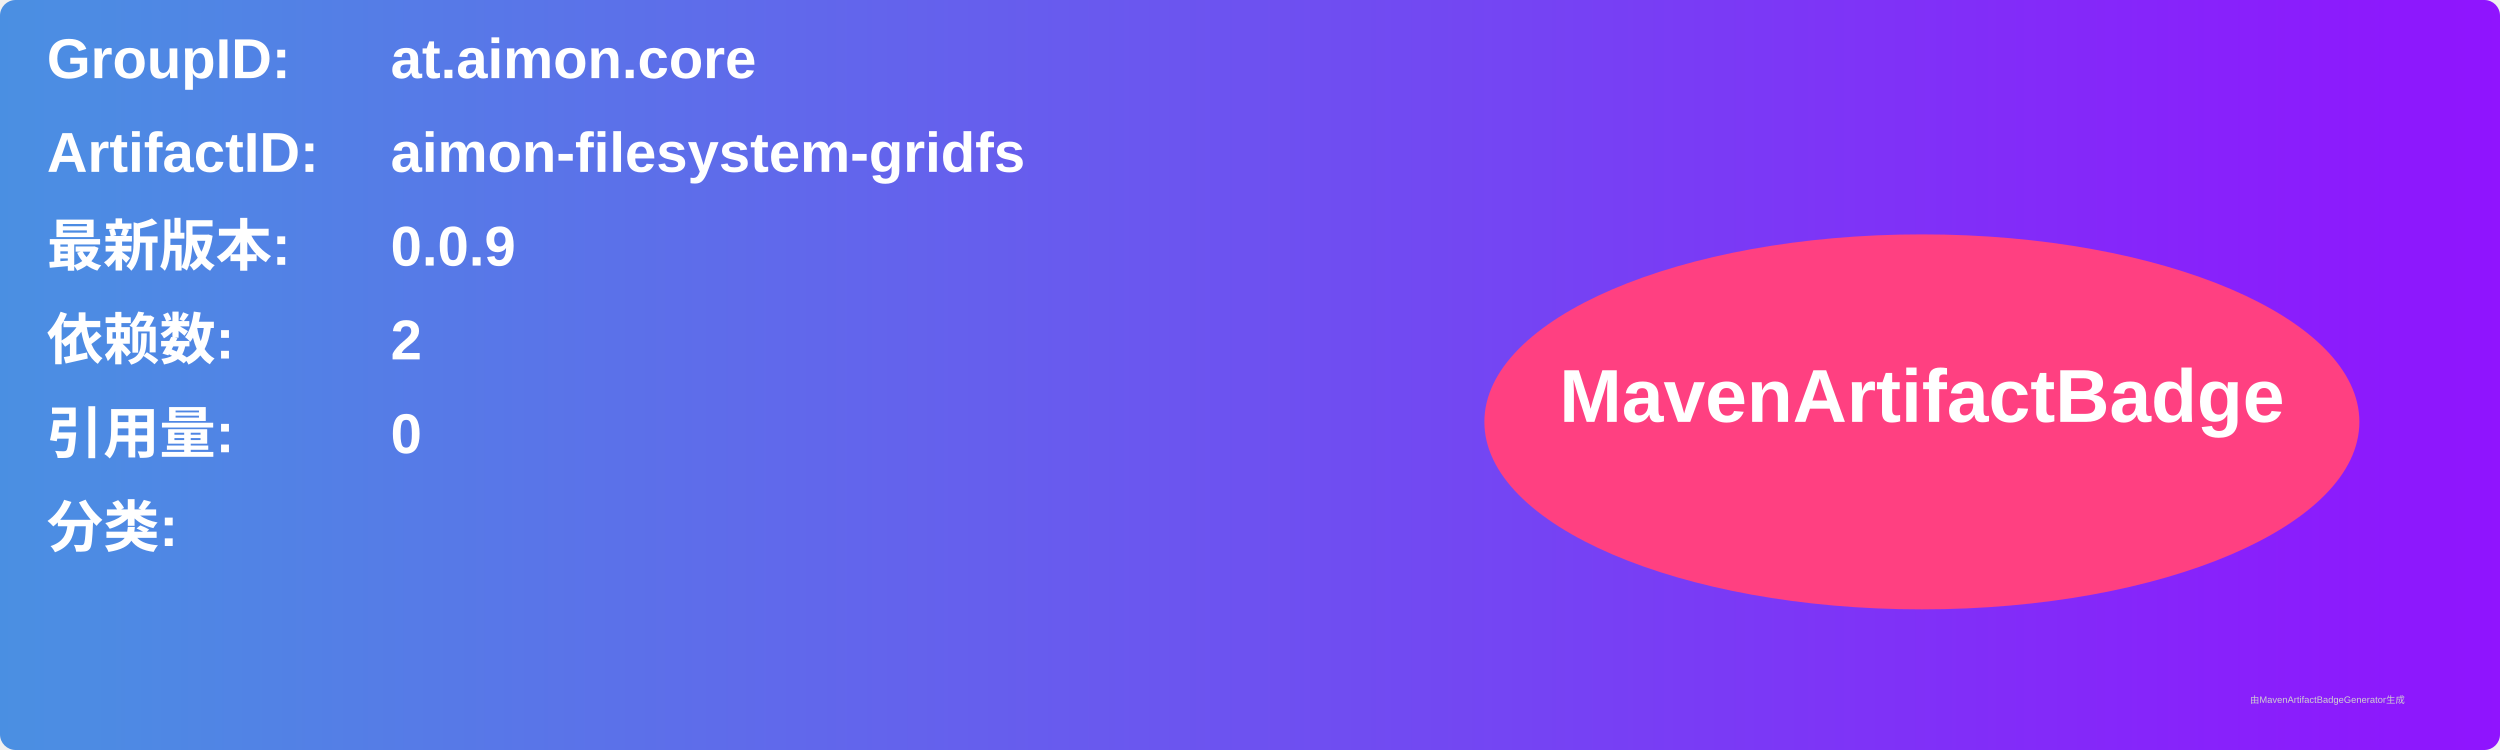
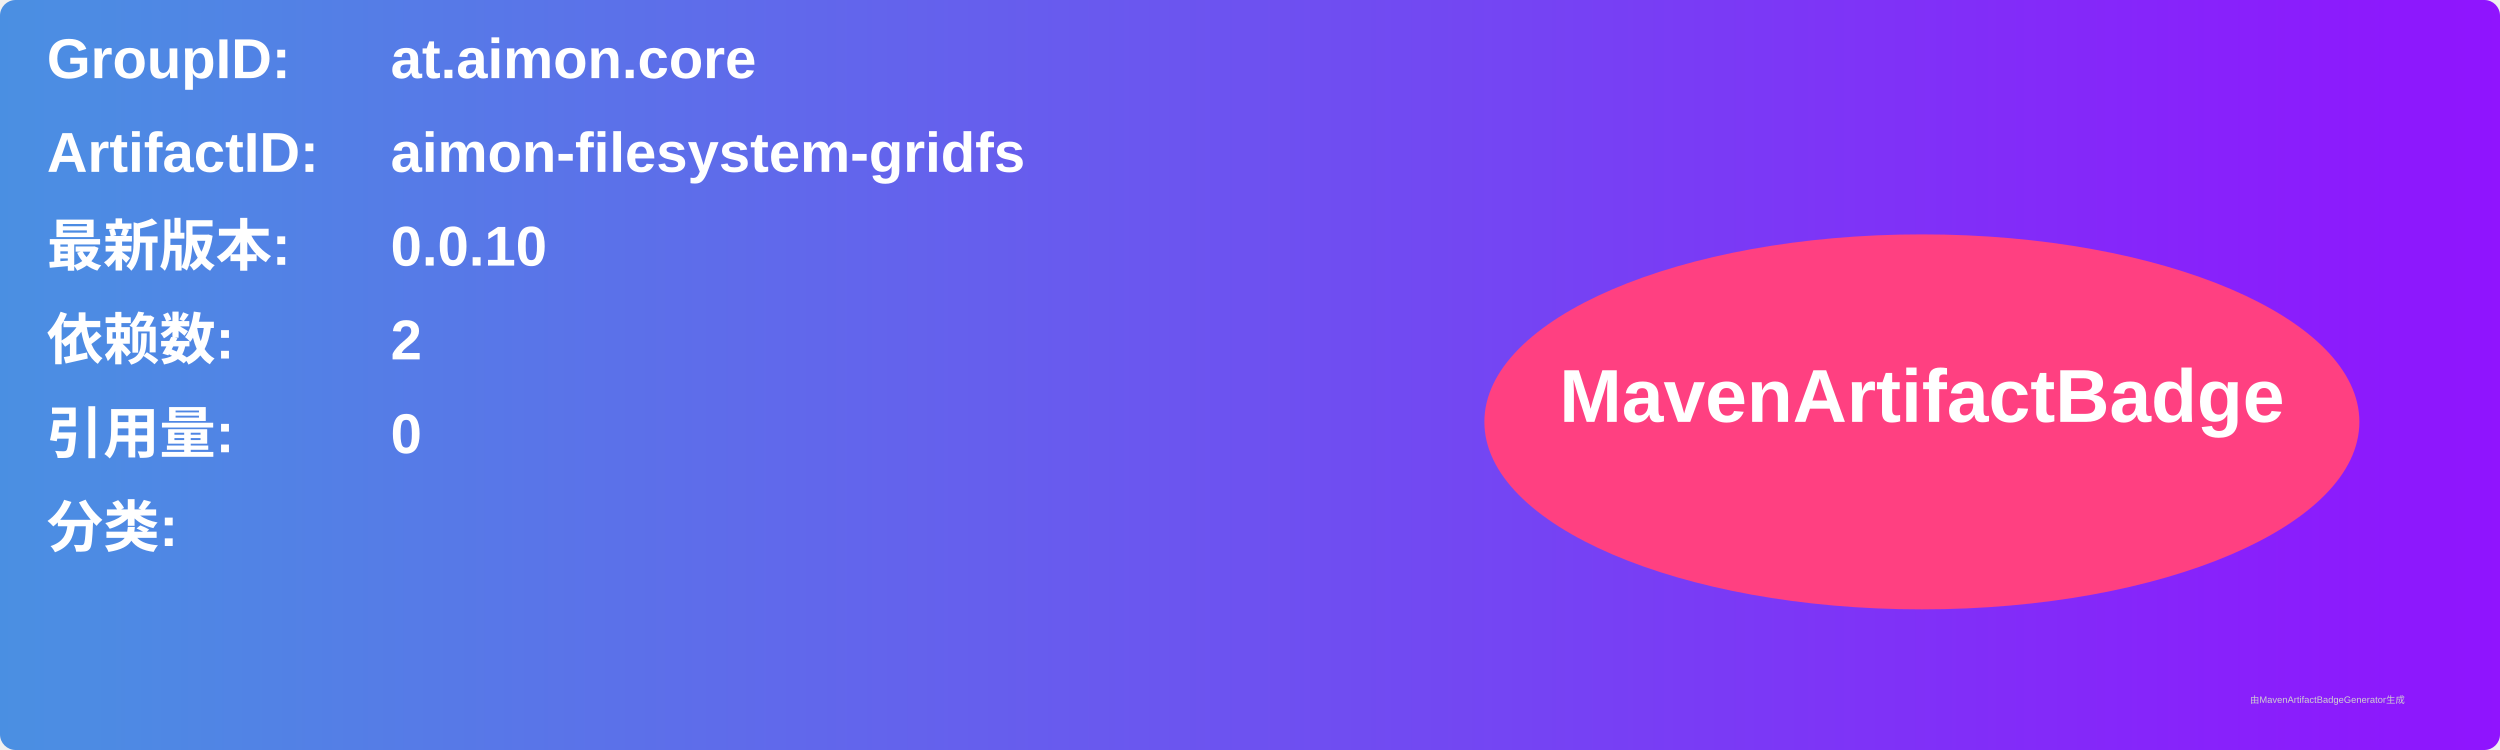
<svg xmlns="http://www.w3.org/2000/svg" width="800" height="240" viewBox="0 0 800 240">
  <linearGradient id="grad" x1="0%" y1="0%" x2="100%" y2="0%">
    <stop offset="0%" stop-color="#4a90e2" />
    <stop offset="100%" stop-color="#9013fe" />
  </linearGradient>
  <rect width="100%" height="100%" rx="5" ry="5" fill="url(#grad)" />
  <g transform="translate(15, 15)">
    <text x="0" y="10" font-family="Arial" font-size="18" fill="white" font-weight="bold" width="260">GroupID:</text>
    <text x="110" y="10" font-family="Arial" font-size="18" fill="white" font-weight="bold" width="460">at.aimon.core</text>
    <text x="0" y="40" font-family="Arial" font-size="18" fill="white" font-weight="bold" width="260">ArtifactID:</text>
    <text x="110" y="40" font-family="Arial" font-size="18" fill="white" font-weight="bold" width="460">aimon-filesystem-gridfs</text>
    <text x="0" y="70" font-family="Arial" font-size="18" fill="white" font-weight="bold">最新版本:</text>
    <text x="110" y="70" font-family="Arial" font-size="18" fill="white" font-weight="bold">
-       <tspan font-weight="bold">0.0.9</tspan>
+       <tspan font-weight="bold">0.0.10</tspan>
    </text>
    <text x="0" y="100" font-family="Arial" font-size="18" fill="white" font-weight="bold">依赖数: </text>
    <text x="110" y="100" font-family="Arial" font-size="18" fill="white">
      <tspan font-weight="bold">2</tspan>
    </text>
    <text x="0" y="130" font-family="Arial" font-size="18" fill="white" font-weight="bold">引用量: </text>
    <text x="110" y="130" font-family="Arial" font-size="18" fill="white">
      <tspan font-weight="bold">0</tspan>
    </text>
    <text x="0" y="160" font-family="Arial" font-size="18" fill="white" font-weight="bold">分类:</text>
    <text x="10" y="190" font-family="Arial" font-size="10" fill="white">
      <tspan font-weight="bold" />
    </text>
    <ellipse cx="600" cy="120" rx="140" ry="60" fill="#ff4081" />
    <text x="600" y="120" text-anchor="middle" font-family="Arial" font-size="24" fill="white" font-weight="bold">MavenArtifactBadge</text>
  </g>
  <text x="720" y="225" font-family="Arial" font-size="3" fill="#d0d0d0">由MavenArtifactBadgeGenerator生成</text>
</svg>
